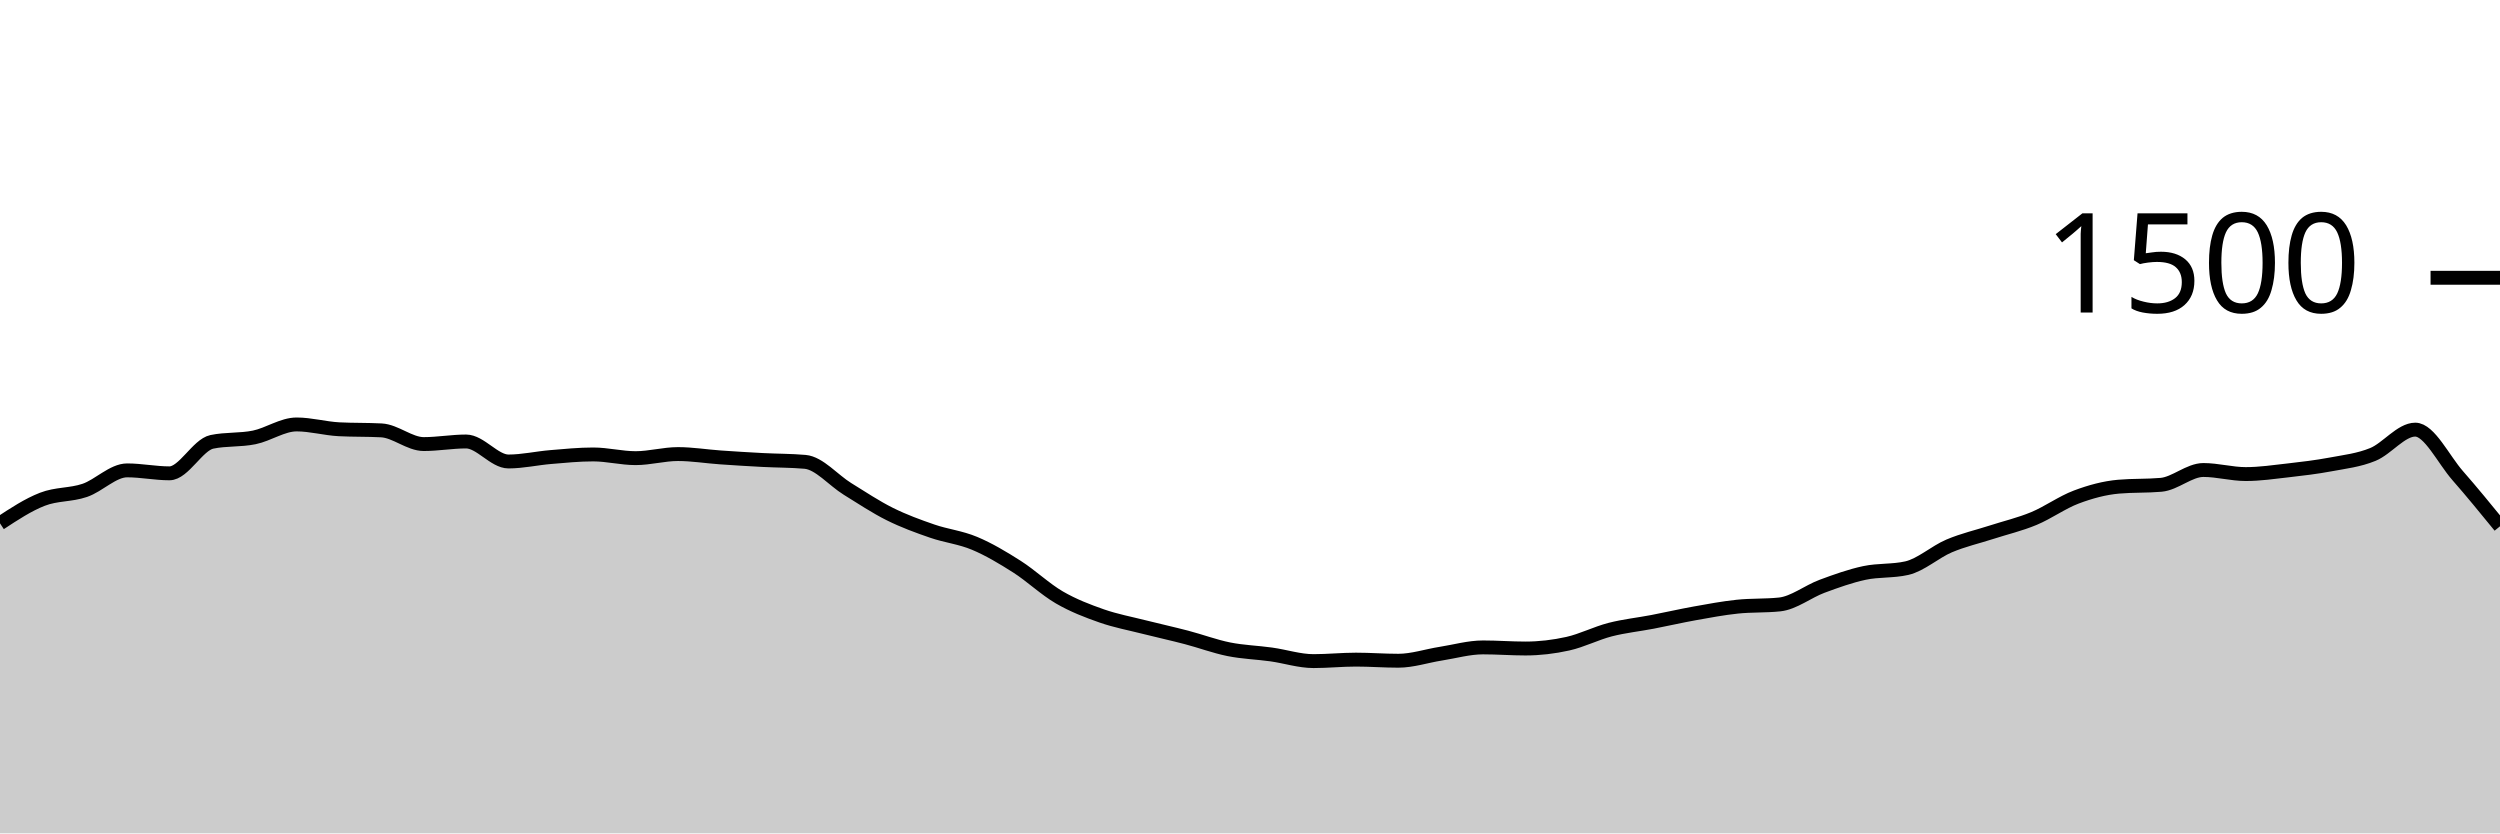
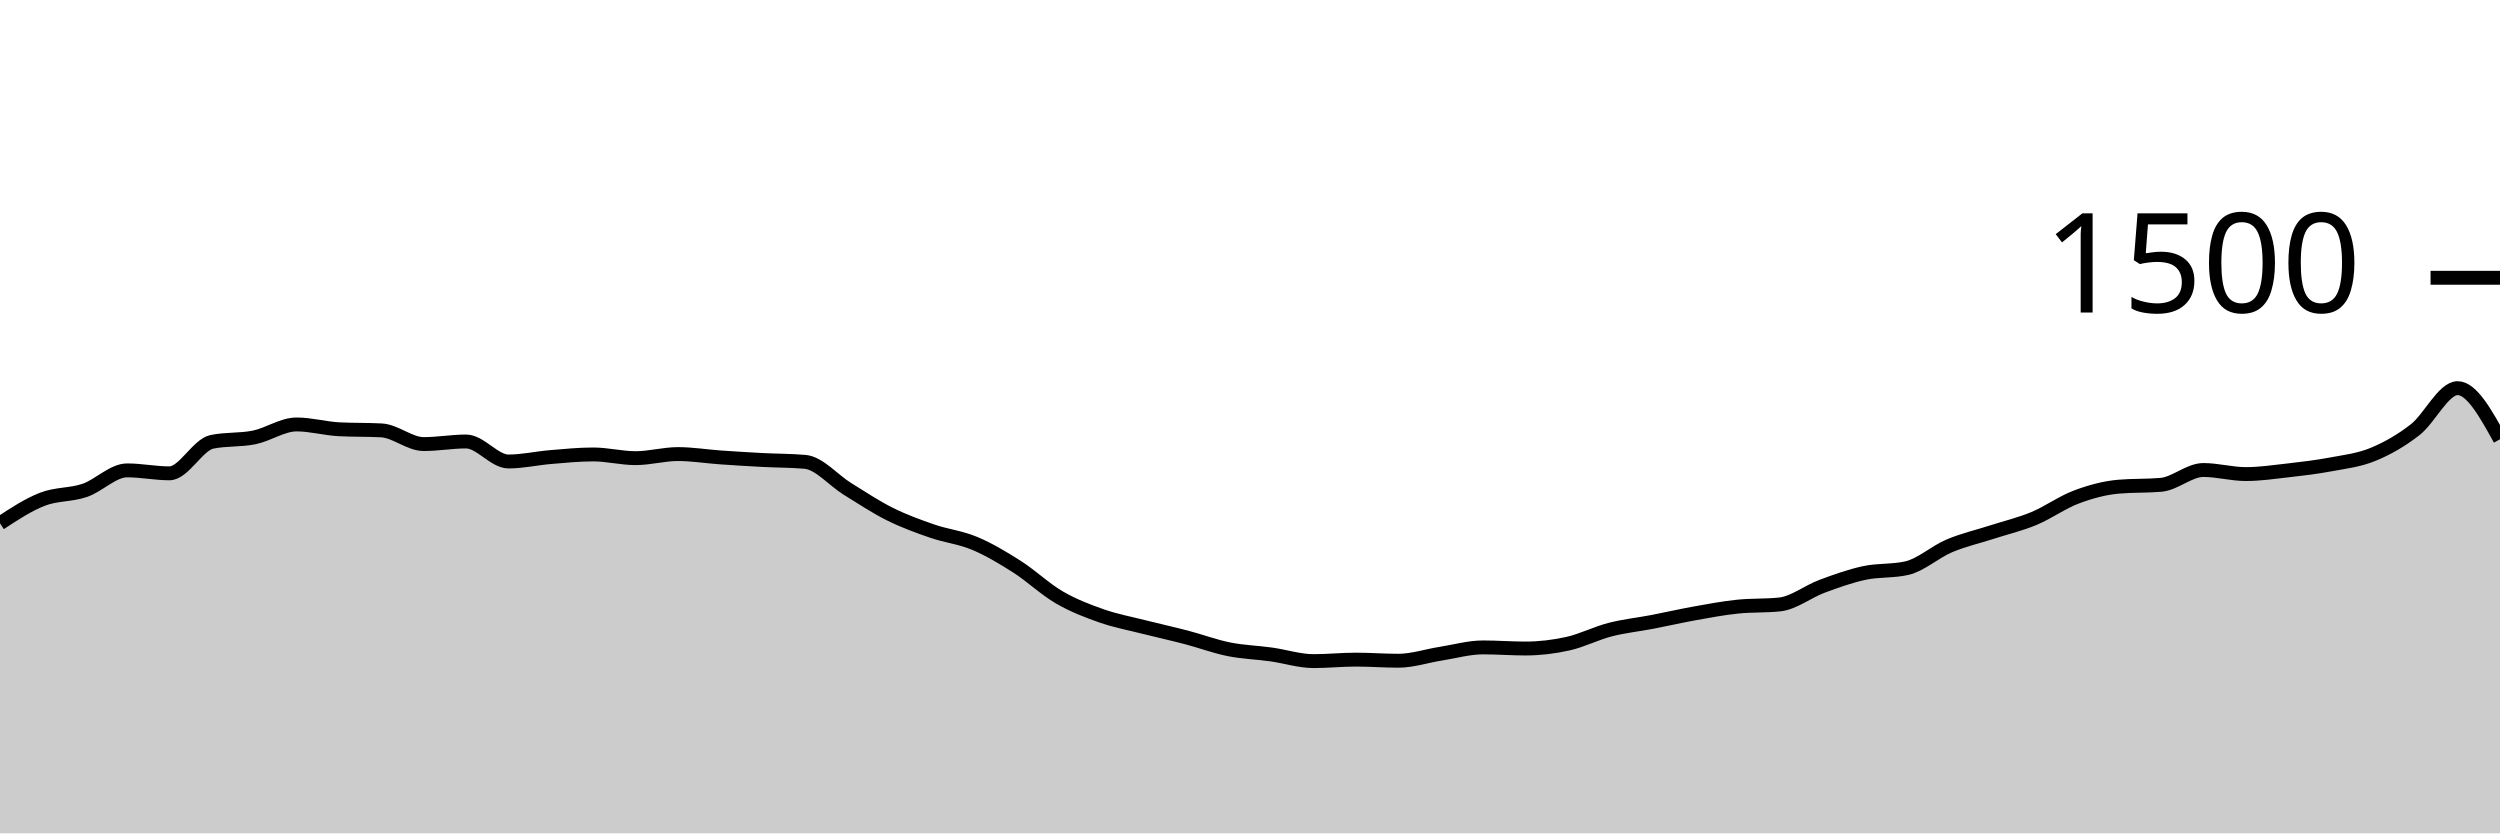
<svg xmlns="http://www.w3.org/2000/svg" viewBox="0 0 180 60">
  <g transform="translate(0,20)">
-     <path class="area" fill="rgba(0, 0, 0, 0.2)" d="M0,17.68C1.017,17.011,2.034,16.342,3.051,15.947C4.068,15.551,5.085,15.653,6.102,15.307C7.119,14.96,8.136,13.867,9.153,13.867C10.169,13.867,11.186,14.08,12.203,14.08C13.22,14.08,14.237,12.027,15.254,11.813C16.271,11.6,17.288,11.702,18.305,11.493C19.322,11.284,20.339,10.56,21.356,10.56C22.373,10.56,23.39,10.853,24.407,10.907C25.424,10.96,26.441,10.933,27.458,10.987C28.475,11.04,29.492,11.973,30.508,11.973C31.525,11.973,32.542,11.787,33.559,11.787C34.576,11.787,35.593,13.227,36.61,13.227C37.627,13.227,38.644,12.991,39.661,12.907C40.678,12.822,41.695,12.72,42.712,12.72C43.729,12.72,44.746,12.987,45.763,12.987C46.78,12.987,47.797,12.693,48.814,12.693C49.831,12.693,50.847,12.862,51.864,12.933C52.881,13.004,53.898,13.067,54.915,13.12C55.932,13.173,56.949,13.164,57.966,13.253C58.983,13.342,60,14.573,61.017,15.2C62.034,15.827,63.051,16.507,64.068,17.013C65.085,17.52,66.102,17.889,67.119,18.24C68.136,18.591,69.153,18.693,70.169,19.12C71.186,19.547,72.203,20.151,73.22,20.8C74.237,21.449,75.254,22.422,76.271,23.013C77.288,23.604,78.305,23.991,79.322,24.347C80.339,24.702,81.356,24.889,82.373,25.147C83.39,25.404,84.407,25.627,85.424,25.893C86.441,26.16,87.458,26.542,88.475,26.747C89.492,26.951,90.508,26.978,91.525,27.12C92.542,27.262,93.559,27.6,94.576,27.6C95.593,27.6,96.61,27.493,97.627,27.493C98.644,27.493,99.661,27.573,100.678,27.573C101.695,27.573,102.712,27.227,103.729,27.067C104.746,26.907,105.763,26.613,106.78,26.613C107.797,26.613,108.814,26.693,109.831,26.693C110.847,26.693,111.864,26.573,112.881,26.347C113.898,26.12,114.915,25.596,115.932,25.333C116.949,25.071,117.966,24.969,118.983,24.773C120,24.578,121.017,24.342,122.034,24.16C123.051,23.978,124.068,23.787,125.085,23.68C126.102,23.573,127.119,23.627,128.136,23.52C129.153,23.413,130.169,22.591,131.186,22.213C132.203,21.836,133.22,21.471,134.237,21.253C135.254,21.036,136.271,21.138,137.288,20.907C138.305,20.676,139.322,19.738,140.339,19.307C141.356,18.876,142.373,18.649,143.39,18.32C144.407,17.991,145.424,17.756,146.441,17.333C147.458,16.911,148.475,16.169,149.492,15.787C150.508,15.404,151.525,15.129,152.542,15.04C153.559,14.951,154.576,14.996,155.593,14.907C156.61,14.818,157.627,13.84,158.644,13.84C159.661,13.84,160.678,14.133,161.695,14.133C162.712,14.133,163.729,13.982,164.746,13.867C165.763,13.751,166.78,13.631,167.797,13.44C168.814,13.249,169.831,13.138,170.847,12.72C171.864,12.302,172.881,10.933,173.898,10.933C174.915,10.933,175.932,13.08,176.949,14.24C177.966,15.4,178.983,16.647,180,17.893L180,40C178.983,40,177.966,40,176.949,40C175.932,40,174.915,40,173.898,40C172.881,40,171.864,40,170.847,40C169.831,40,168.814,40,167.797,40C166.78,40,165.763,40,164.746,40C163.729,40,162.712,40,161.695,40C160.678,40,159.661,40,158.644,40C157.627,40,156.61,40,155.593,40C154.576,40,153.559,40,152.542,40C151.525,40,150.508,40,149.492,40C148.475,40,147.458,40,146.441,40C145.424,40,144.407,40,143.39,40C142.373,40,141.356,40,140.339,40C139.322,40,138.305,40,137.288,40C136.271,40,135.254,40,134.237,40C133.22,40,132.203,40,131.186,40C130.169,40,129.153,40,128.136,40C127.119,40,126.102,40,125.085,40C124.068,40,123.051,40,122.034,40C121.017,40,120,40,118.983,40C117.966,40,116.949,40,115.932,40C114.915,40,113.898,40,112.881,40C111.864,40,110.847,40,109.831,40C108.814,40,107.797,40,106.78,40C105.763,40,104.746,40,103.729,40C102.712,40,101.695,40,100.678,40C99.661,40,98.644,40,97.627,40C96.61,40,95.593,40,94.576,40C93.559,40,92.542,40,91.525,40C90.508,40,89.492,40,88.475,40C87.458,40,86.441,40,85.424,40C84.407,40,83.39,40,82.373,40C81.356,40,80.339,40,79.322,40C78.305,40,77.288,40,76.271,40C75.254,40,74.237,40,73.22,40C72.203,40,71.186,40,70.169,40C69.153,40,68.136,40,67.119,40C66.102,40,65.085,40,64.068,40C63.051,40,62.034,40,61.017,40C60,40,58.983,40,57.966,40C56.949,40,55.932,40,54.915,40C53.898,40,52.881,40,51.864,40C50.847,40,49.831,40,48.814,40C47.797,40,46.78,40,45.763,40C44.746,40,43.729,40,42.712,40C41.695,40,40.678,40,39.661,40C38.644,40,37.627,40,36.61,40C35.593,40,34.576,40,33.559,40C32.542,40,31.525,40,30.508,40C29.492,40,28.475,40,27.458,40C26.441,40,25.424,40,24.407,40C23.39,40,22.373,40,21.356,40C20.339,40,19.322,40,18.305,40C17.288,40,16.271,40,15.254,40C14.237,40,13.22,40,12.203,40C11.186,40,10.169,40,9.153,40C8.136,40,7.119,40,6.102,40C5.085,40,4.068,40,3.051,40C2.034,40,1.017,40,0,40Z" />
-     <path class="line" stroke="black" fill="none" d="M0,17.68C1.017,17.011,2.034,16.342,3.051,15.947C4.068,15.551,5.085,15.653,6.102,15.307C7.119,14.96,8.136,13.867,9.153,13.867C10.169,13.867,11.186,14.08,12.203,14.08C13.22,14.08,14.237,12.027,15.254,11.813C16.271,11.6,17.288,11.702,18.305,11.493C19.322,11.284,20.339,10.56,21.356,10.56C22.373,10.56,23.39,10.853,24.407,10.907C25.424,10.96,26.441,10.933,27.458,10.987C28.475,11.04,29.492,11.973,30.508,11.973C31.525,11.973,32.542,11.787,33.559,11.787C34.576,11.787,35.593,13.227,36.61,13.227C37.627,13.227,38.644,12.991,39.661,12.907C40.678,12.822,41.695,12.72,42.712,12.72C43.729,12.72,44.746,12.987,45.763,12.987C46.78,12.987,47.797,12.693,48.814,12.693C49.831,12.693,50.847,12.862,51.864,12.933C52.881,13.004,53.898,13.067,54.915,13.12C55.932,13.173,56.949,13.164,57.966,13.253C58.983,13.342,60,14.573,61.017,15.2C62.034,15.827,63.051,16.507,64.068,17.013C65.085,17.52,66.102,17.889,67.119,18.24C68.136,18.591,69.153,18.693,70.169,19.12C71.186,19.547,72.203,20.151,73.22,20.8C74.237,21.449,75.254,22.422,76.271,23.013C77.288,23.604,78.305,23.991,79.322,24.347C80.339,24.702,81.356,24.889,82.373,25.147C83.39,25.404,84.407,25.627,85.424,25.893C86.441,26.16,87.458,26.542,88.475,26.747C89.492,26.951,90.508,26.978,91.525,27.12C92.542,27.262,93.559,27.6,94.576,27.6C95.593,27.6,96.61,27.493,97.627,27.493C98.644,27.493,99.661,27.573,100.678,27.573C101.695,27.573,102.712,27.227,103.729,27.067C104.746,26.907,105.763,26.613,106.78,26.613C107.797,26.613,108.814,26.693,109.831,26.693C110.847,26.693,111.864,26.573,112.881,26.347C113.898,26.12,114.915,25.596,115.932,25.333C116.949,25.071,117.966,24.969,118.983,24.773C120,24.578,121.017,24.342,122.034,24.16C123.051,23.978,124.068,23.787,125.085,23.68C126.102,23.573,127.119,23.627,128.136,23.52C129.153,23.413,130.169,22.591,131.186,22.213C132.203,21.836,133.22,21.471,134.237,21.253C135.254,21.036,136.271,21.138,137.288,20.907C138.305,20.676,139.322,19.738,140.339,19.307C141.356,18.876,142.373,18.649,143.39,18.32C144.407,17.991,145.424,17.756,146.441,17.333C147.458,16.911,148.475,16.169,149.492,15.787C150.508,15.404,151.525,15.129,152.542,15.04C153.559,14.951,154.576,14.996,155.593,14.907C156.61,14.818,157.627,13.84,158.644,13.84C159.661,13.84,160.678,14.133,161.695,14.133C162.712,14.133,163.729,13.982,164.746,13.867C165.763,13.751,166.78,13.631,167.797,13.44C168.814,13.249,169.831,13.138,170.847,12.72C171.864,12.302,172.881,10.933,173.898,10.933C174.915,10.933,175.932,13.08,176.949,14.24C177.966,15.4,178.983,16.647,180,17.893" />
+     <path class="area" fill="rgba(0, 0, 0, 0.2)" d="M0,17.68C1.017,17.011,2.034,16.342,3.051,15.947C4.068,15.551,5.085,15.653,6.102,15.307C7.119,14.96,8.136,13.867,9.153,13.867C10.169,13.867,11.186,14.08,12.203,14.08C13.22,14.08,14.237,12.027,15.254,11.813C16.271,11.6,17.288,11.702,18.305,11.493C19.322,11.284,20.339,10.56,21.356,10.56C22.373,10.56,23.39,10.853,24.407,10.907C25.424,10.96,26.441,10.933,27.458,10.987C28.475,11.04,29.492,11.973,30.508,11.973C31.525,11.973,32.542,11.787,33.559,11.787C34.576,11.787,35.593,13.227,36.61,13.227C37.627,13.227,38.644,12.991,39.661,12.907C40.678,12.822,41.695,12.72,42.712,12.72C43.729,12.72,44.746,12.987,45.763,12.987C46.78,12.987,47.797,12.693,48.814,12.693C49.831,12.693,50.847,12.862,51.864,12.933C52.881,13.004,53.898,13.067,54.915,13.12C55.932,13.173,56.949,13.164,57.966,13.253C58.983,13.342,60,14.573,61.017,15.2C62.034,15.827,63.051,16.507,64.068,17.013C65.085,17.52,66.102,17.889,67.119,18.24C68.136,18.591,69.153,18.693,70.169,19.12C71.186,19.547,72.203,20.151,73.22,20.8C74.237,21.449,75.254,22.422,76.271,23.013C77.288,23.604,78.305,23.991,79.322,24.347C80.339,24.702,81.356,24.889,82.373,25.147C83.39,25.404,84.407,25.627,85.424,25.893C86.441,26.16,87.458,26.542,88.475,26.747C89.492,26.951,90.508,26.978,91.525,27.12C92.542,27.262,93.559,27.6,94.576,27.6C95.593,27.6,96.61,27.493,97.627,27.493C98.644,27.493,99.661,27.573,100.678,27.573C101.695,27.573,102.712,27.227,103.729,27.067C104.746,26.907,105.763,26.613,106.78,26.613C107.797,26.613,108.814,26.693,109.831,26.693C110.847,26.693,111.864,26.573,112.881,26.347C113.898,26.12,114.915,25.596,115.932,25.333C116.949,25.071,117.966,24.969,118.983,24.773C120,24.578,121.017,24.342,122.034,24.16C123.051,23.978,124.068,23.787,125.085,23.68C126.102,23.573,127.119,23.627,128.136,23.52C129.153,23.413,130.169,22.591,131.186,22.213C132.203,21.836,133.22,21.471,134.237,21.253C135.254,21.036,136.271,21.138,137.288,20.907C138.305,20.676,139.322,19.738,140.339,19.307C141.356,18.876,142.373,18.649,143.39,18.32C144.407,17.991,145.424,17.756,146.441,17.333C147.458,16.911,148.475,16.169,149.492,15.787C150.508,15.404,151.525,15.129,152.542,15.04C153.559,14.951,154.576,14.996,155.593,14.907C156.61,14.818,157.627,13.84,158.644,13.84C159.661,13.84,160.678,14.133,161.695,14.133C162.712,14.133,163.729,13.982,164.746,13.867C165.763,13.751,166.78,13.631,167.797,13.44C168.814,13.249,169.831,13.138,170.847,12.72C171.864,12.302,172.881,11.729,173.898,10.933C174.915,10.138,175.932,7.947,176.949,7.947C177.966,7.947,178.983,9.787,180,11.627L180,40C178.983,40,177.966,40,176.949,40C175.932,40,174.915,40,173.898,40C172.881,40,171.864,40,170.847,40C169.831,40,168.814,40,167.797,40C166.78,40,165.763,40,164.746,40C163.729,40,162.712,40,161.695,40C160.678,40,159.661,40,158.644,40C157.627,40,156.61,40,155.593,40C154.576,40,153.559,40,152.542,40C151.525,40,150.508,40,149.492,40C148.475,40,147.458,40,146.441,40C145.424,40,144.407,40,143.39,40C142.373,40,141.356,40,140.339,40C139.322,40,138.305,40,137.288,40C136.271,40,135.254,40,134.237,40C133.22,40,132.203,40,131.186,40C130.169,40,129.153,40,128.136,40C127.119,40,126.102,40,125.085,40C124.068,40,123.051,40,122.034,40C121.017,40,120,40,118.983,40C117.966,40,116.949,40,115.932,40C114.915,40,113.898,40,112.881,40C111.864,40,110.847,40,109.831,40C108.814,40,107.797,40,106.78,40C105.763,40,104.746,40,103.729,40C102.712,40,101.695,40,100.678,40C99.661,40,98.644,40,97.627,40C96.61,40,95.593,40,94.576,40C93.559,40,92.542,40,91.525,40C90.508,40,89.492,40,88.475,40C87.458,40,86.441,40,85.424,40C84.407,40,83.39,40,82.373,40C81.356,40,80.339,40,79.322,40C78.305,40,77.288,40,76.271,40C75.254,40,74.237,40,73.22,40C72.203,40,71.186,40,70.169,40C69.153,40,68.136,40,67.119,40C66.102,40,65.085,40,64.068,40C63.051,40,62.034,40,61.017,40C60,40,58.983,40,57.966,40C56.949,40,55.932,40,54.915,40C53.898,40,52.881,40,51.864,40C50.847,40,49.831,40,48.814,40C47.797,40,46.78,40,45.763,40C44.746,40,43.729,40,42.712,40C41.695,40,40.678,40,39.661,40C38.644,40,37.627,40,36.61,40C35.593,40,34.576,40,33.559,40C32.542,40,31.525,40,30.508,40C29.492,40,28.475,40,27.458,40C26.441,40,25.424,40,24.407,40C23.39,40,22.373,40,21.356,40C20.339,40,19.322,40,18.305,40C17.288,40,16.271,40,15.254,40C14.237,40,13.22,40,12.203,40C11.186,40,10.169,40,9.153,40C8.136,40,7.119,40,6.102,40C5.085,40,4.068,40,3.051,40C2.034,40,1.017,40,0,40Z" />
+     <path class="line" stroke="black" fill="none" d="M0,17.68C1.017,17.011,2.034,16.342,3.051,15.947C4.068,15.551,5.085,15.653,6.102,15.307C7.119,14.96,8.136,13.867,9.153,13.867C10.169,13.867,11.186,14.08,12.203,14.08C13.22,14.08,14.237,12.027,15.254,11.813C16.271,11.6,17.288,11.702,18.305,11.493C19.322,11.284,20.339,10.56,21.356,10.56C22.373,10.56,23.39,10.853,24.407,10.907C25.424,10.96,26.441,10.933,27.458,10.987C28.475,11.04,29.492,11.973,30.508,11.973C31.525,11.973,32.542,11.787,33.559,11.787C34.576,11.787,35.593,13.227,36.61,13.227C37.627,13.227,38.644,12.991,39.661,12.907C40.678,12.822,41.695,12.72,42.712,12.72C43.729,12.72,44.746,12.987,45.763,12.987C46.78,12.987,47.797,12.693,48.814,12.693C49.831,12.693,50.847,12.862,51.864,12.933C52.881,13.004,53.898,13.067,54.915,13.12C55.932,13.173,56.949,13.164,57.966,13.253C58.983,13.342,60,14.573,61.017,15.2C62.034,15.827,63.051,16.507,64.068,17.013C65.085,17.52,66.102,17.889,67.119,18.24C68.136,18.591,69.153,18.693,70.169,19.12C71.186,19.547,72.203,20.151,73.22,20.8C74.237,21.449,75.254,22.422,76.271,23.013C77.288,23.604,78.305,23.991,79.322,24.347C80.339,24.702,81.356,24.889,82.373,25.147C83.39,25.404,84.407,25.627,85.424,25.893C86.441,26.16,87.458,26.542,88.475,26.747C89.492,26.951,90.508,26.978,91.525,27.12C92.542,27.262,93.559,27.6,94.576,27.6C95.593,27.6,96.61,27.493,97.627,27.493C98.644,27.493,99.661,27.573,100.678,27.573C101.695,27.573,102.712,27.227,103.729,27.067C104.746,26.907,105.763,26.613,106.78,26.613C107.797,26.613,108.814,26.693,109.831,26.693C110.847,26.693,111.864,26.573,112.881,26.347C113.898,26.12,114.915,25.596,115.932,25.333C116.949,25.071,117.966,24.969,118.983,24.773C120,24.578,121.017,24.342,122.034,24.16C123.051,23.978,124.068,23.787,125.085,23.68C126.102,23.573,127.119,23.627,128.136,23.52C129.153,23.413,130.169,22.591,131.186,22.213C132.203,21.836,133.22,21.471,134.237,21.253C135.254,21.036,136.271,21.138,137.288,20.907C138.305,20.676,139.322,19.738,140.339,19.307C141.356,18.876,142.373,18.649,143.39,18.32C144.407,17.991,145.424,17.756,146.441,17.333C147.458,16.911,148.475,16.169,149.492,15.787C150.508,15.404,151.525,15.129,152.542,15.04C153.559,14.951,154.576,14.996,155.593,14.907C156.61,14.818,157.627,13.84,158.644,13.84C159.661,13.84,160.678,14.133,161.695,14.133C162.712,14.133,163.729,13.982,164.746,13.867C165.763,13.751,166.78,13.631,167.797,13.44C168.814,13.249,169.831,13.138,170.847,12.72C171.864,12.302,172.881,11.729,173.898,10.933C174.915,10.138,175.932,7.947,176.949,7.947C177.966,7.947,178.983,9.787,180,11.627" />
    <path class="axis-ceiling" stroke-width="1" stroke="black" fill="none" d="M175,0L180,0" />
    <text class="axis-ceiling-label" font-family="sans-serif" text-anchor="end" font-size="10px" x="170" y="2.5">1500</text>
  </g>
</svg>
